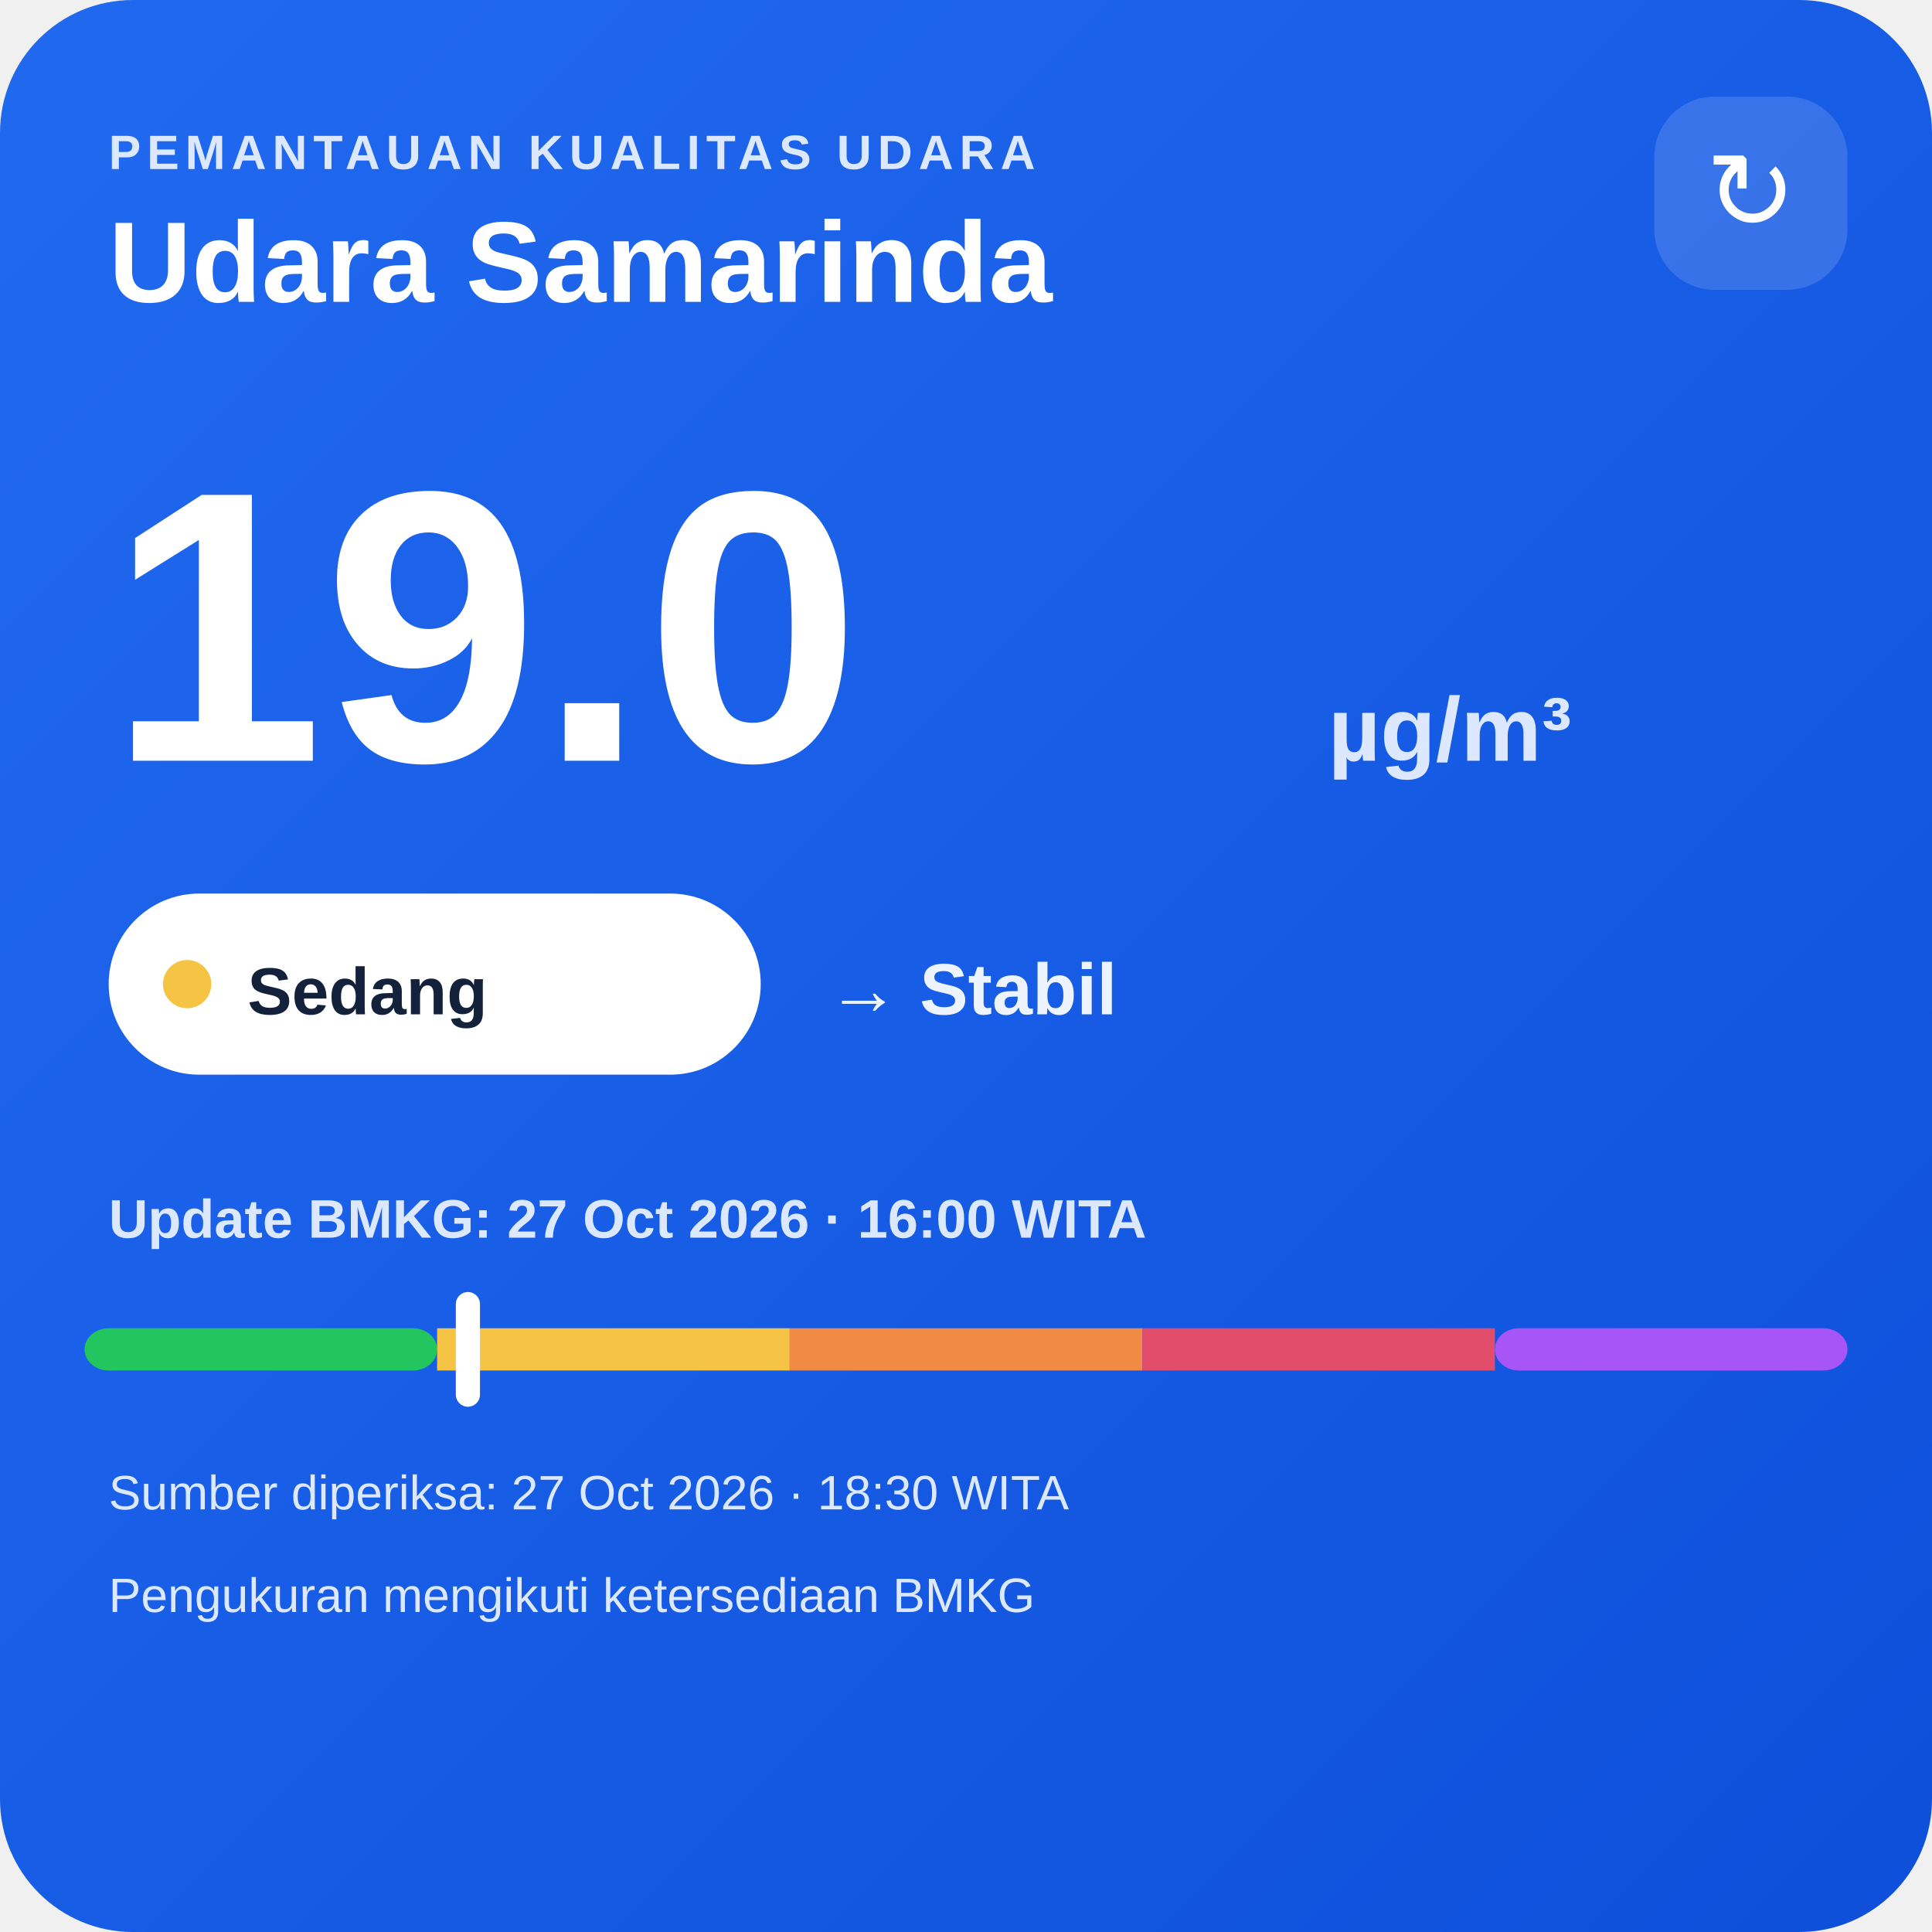
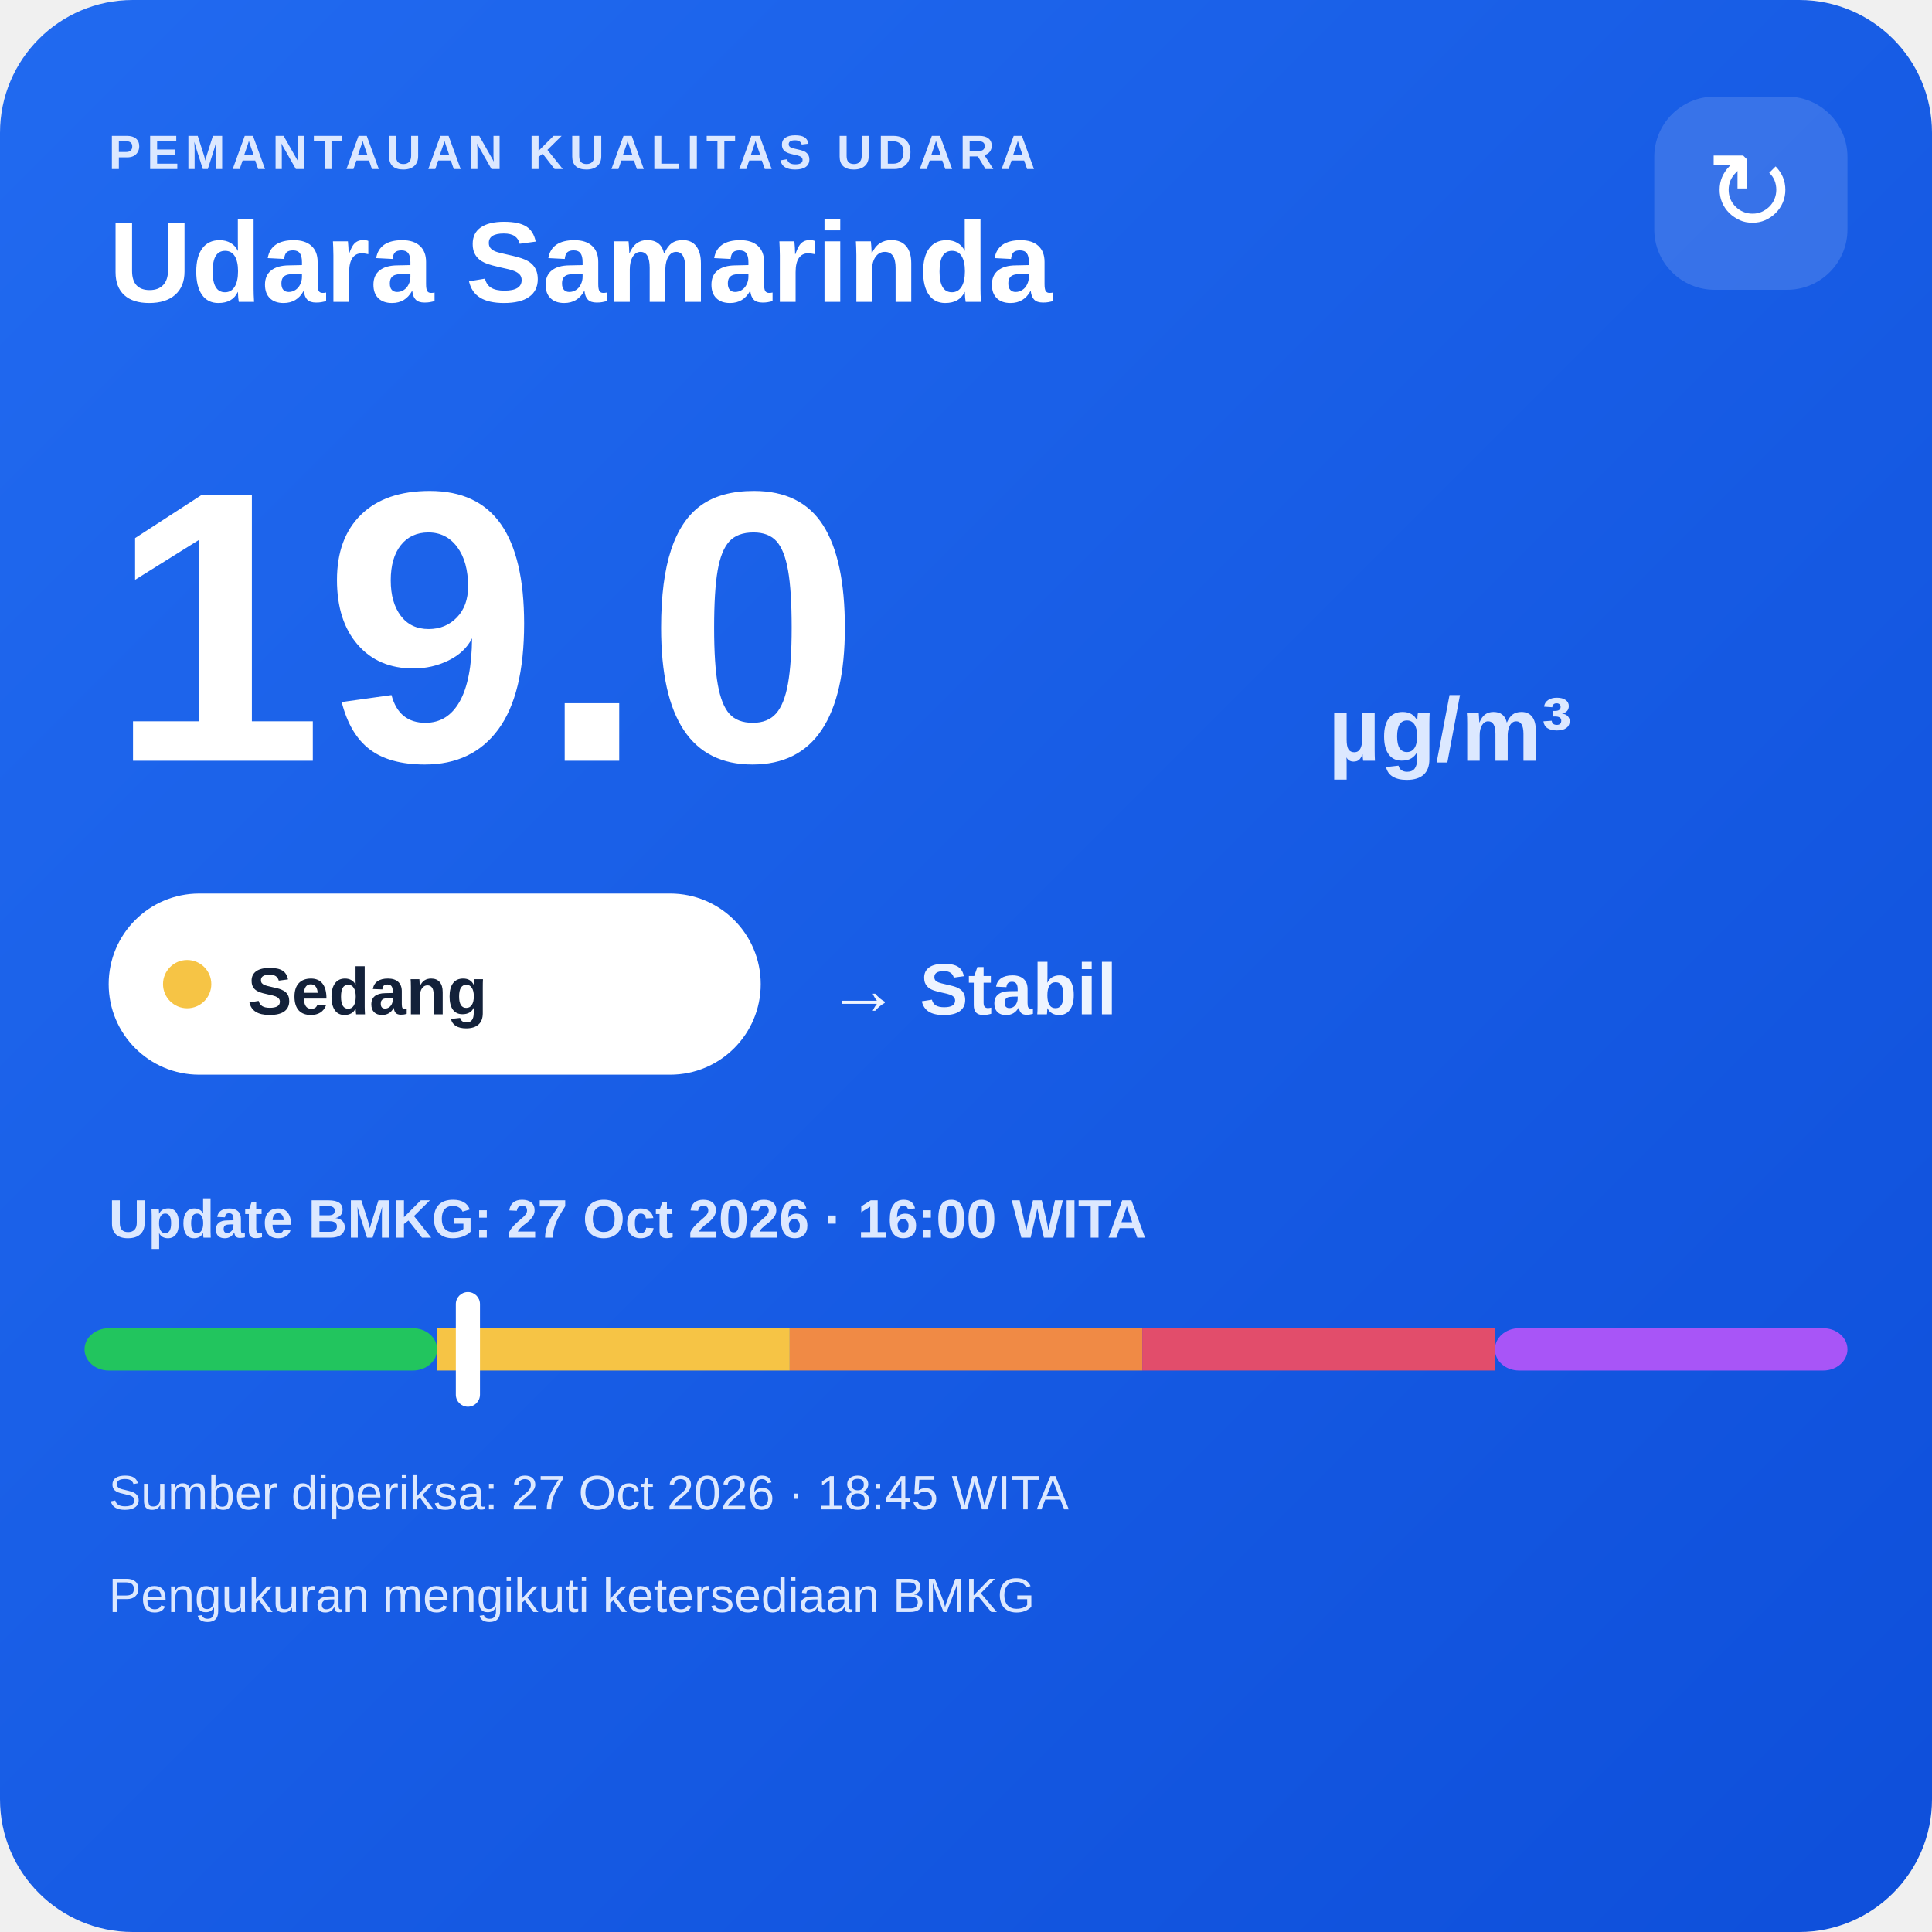
<svg xmlns="http://www.w3.org/2000/svg" width="320" height="320" viewBox="0 0 320 320">
  <defs>
    <linearGradient id="bg" x1="0" y1="0" x2="1" y2="1">
      <stop offset="0" stop-color="#216af0" />
      <stop offset="1" stop-color="#0e4fda" />
    </linearGradient>
  </defs>
  <rect width="320" height="320" rx="22" fill="url(#bg)" />
  <text x="18" y="28" fill="#dce8ff" font-family="Arial,sans-serif" font-size="8" font-weight="700" letter-spacing="1">PEMANTAUAN KUALITAS UDARA</text>
  <text x="18" y="50" fill="#ffffff" font-family="Arial,sans-serif" font-size="19" font-weight="700">Udara Samarinda</text>
  <rect x="274" y="16" width="32" height="32" rx="10" fill="#ffffff" fill-opacity=".14" />
  <text x="290" y="38" text-anchor="middle" fill="#ffffff" font-family="Arial,sans-serif" font-size="18">↻</text>
  <text x="18" y="126" fill="#ffffff" font-family="Arial,sans-serif" font-size="64" font-weight="800">19.0</text>
  <text x="220" y="126" fill="#dce8ff" font-family="Arial,sans-serif" font-size="15" font-weight="700">µg/m³</text>
  <rect x="18" y="148" width="108" height="30" rx="15" fill="#ffffff" />
  <circle cx="31" cy="163" r="4" fill="#f6c445" />
  <text x="41" y="168" fill="#13213a" font-family="Arial,sans-serif" font-size="11" font-weight="700">Sedang</text>
  <text x="137" y="168" fill="#eef4ff" font-family="Arial,sans-serif" font-size="12" font-weight="700">→ Stabil</text>
  <text x="18" y="205" fill="#dce8ff" font-family="Arial,sans-serif" font-size="9" font-weight="700">Update BMKG: 27 Oct 2026 · 16:00 WITA</text>
  <rect x="14" y="220" width="58.4" height="7" rx="4" fill="#22c55e" />
  <rect x="72.4" y="220" width="58.4" height="7" fill="#f6c445" />
  <rect x="130.8" y="220" width="58.4" height="7" fill="#f08a45" />
  <rect x="189.2" y="220" width="58.4" height="7" fill="#e24d6b" />
  <rect x="247.6" y="220" width="58.4" height="7" rx="4" fill="#a855f7" />
  <rect x="75.5" y="214" width="4" height="19" rx="2" fill="#ffffff" />
-   <text x="18" y="250" fill="#dce8ff" font-family="Arial,sans-serif" font-size="8">Sumber diperiksa: 27 Oct 2026 · 18:30 WITA</text>
+   <text x="18" y="250" fill="#dce8ff" font-family="Arial,sans-serif" font-size="8">Sumber diperiksa: 27 Oct 2026 · 18:45 WITA</text>
  <text x="18" y="267" fill="#dce8ff" font-family="Arial,sans-serif" font-size="8">Pengukuran mengikuti ketersediaan BMKG</text>
</svg>
